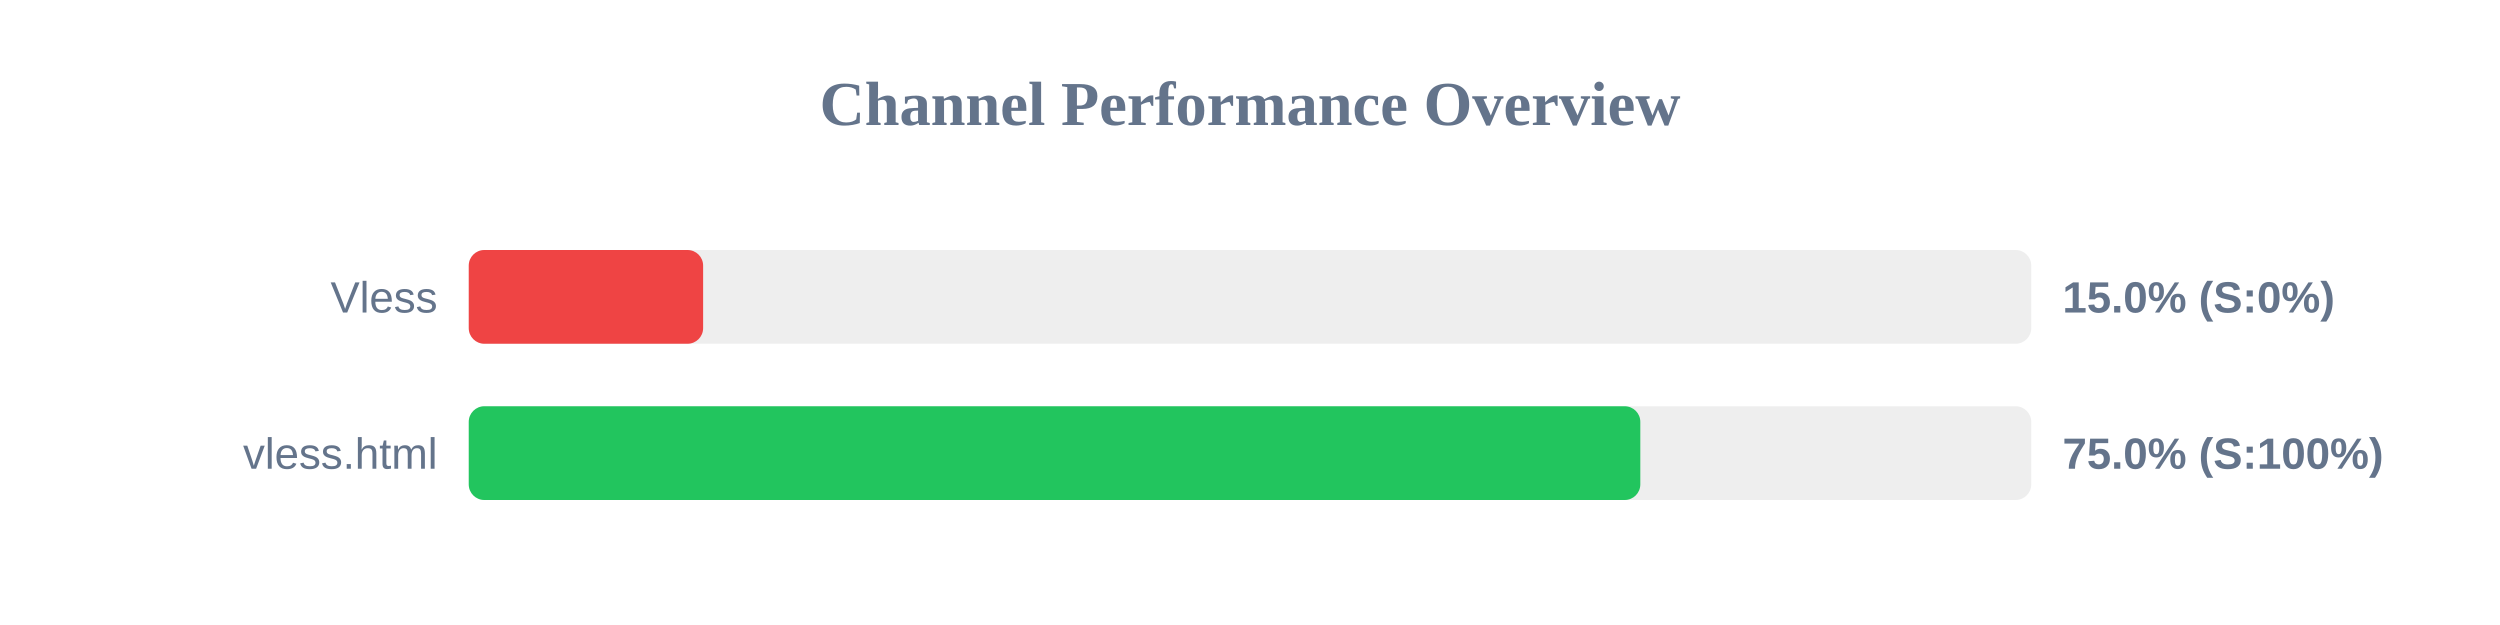
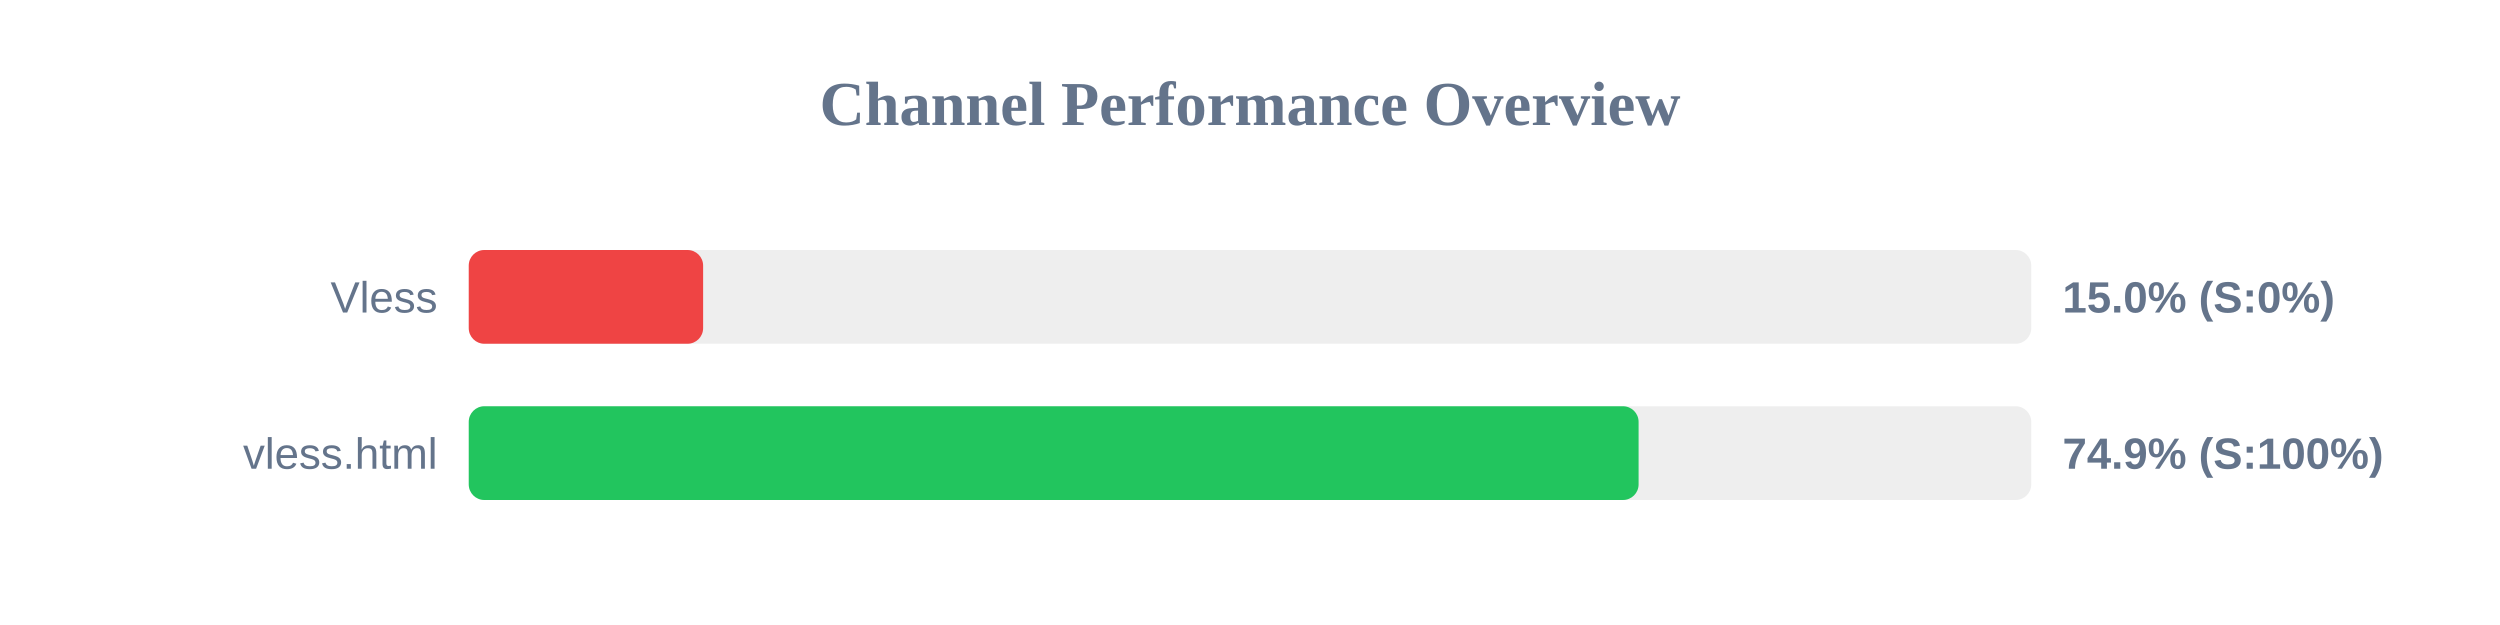
<svg xmlns="http://www.w3.org/2000/svg" width="800" height="200" version="1.1">
  <style>
        .row { font: 14px Arial; fill: #64748b; }
        .score { font: bold 14px Arial; fill: #64748b; }
    </style>
  <text x="400" y="40" text-anchor="middle" font-size="20px" font-weight="bold" fill="#64748b">Channel Performance Overview</text>
  <rect x="150" y="80" width="500" height="30" fill="#eee" rx="5" />
  <rect x="150" y="80" width="75.0" height="30" fill="#ef4444" rx="5" />
  <text x="140" y="100" text-anchor="end" class="row">Vless</text>
  <text x="660" y="100" text-anchor="start" class="score">15.0% (S:0%)</text>
  <rect x="150" y="130" width="500" height="30" fill="#eee" rx="5" />
-   <rect x="150" y="130" width="374.9" height="30" fill="#22c55e" rx="5" />
+   <rect x="150" y="130" width="374.35" height="30" fill="#22c55e" rx="5" />
  <text x="140" y="150" text-anchor="end" class="row">vless.html</text>
-   <text x="660" y="150" text-anchor="start" class="score">75.0% (S:100%)</text>
+   <text x="660" y="150" text-anchor="start" class="score">74.9% (S:100%)</text>
</svg>
